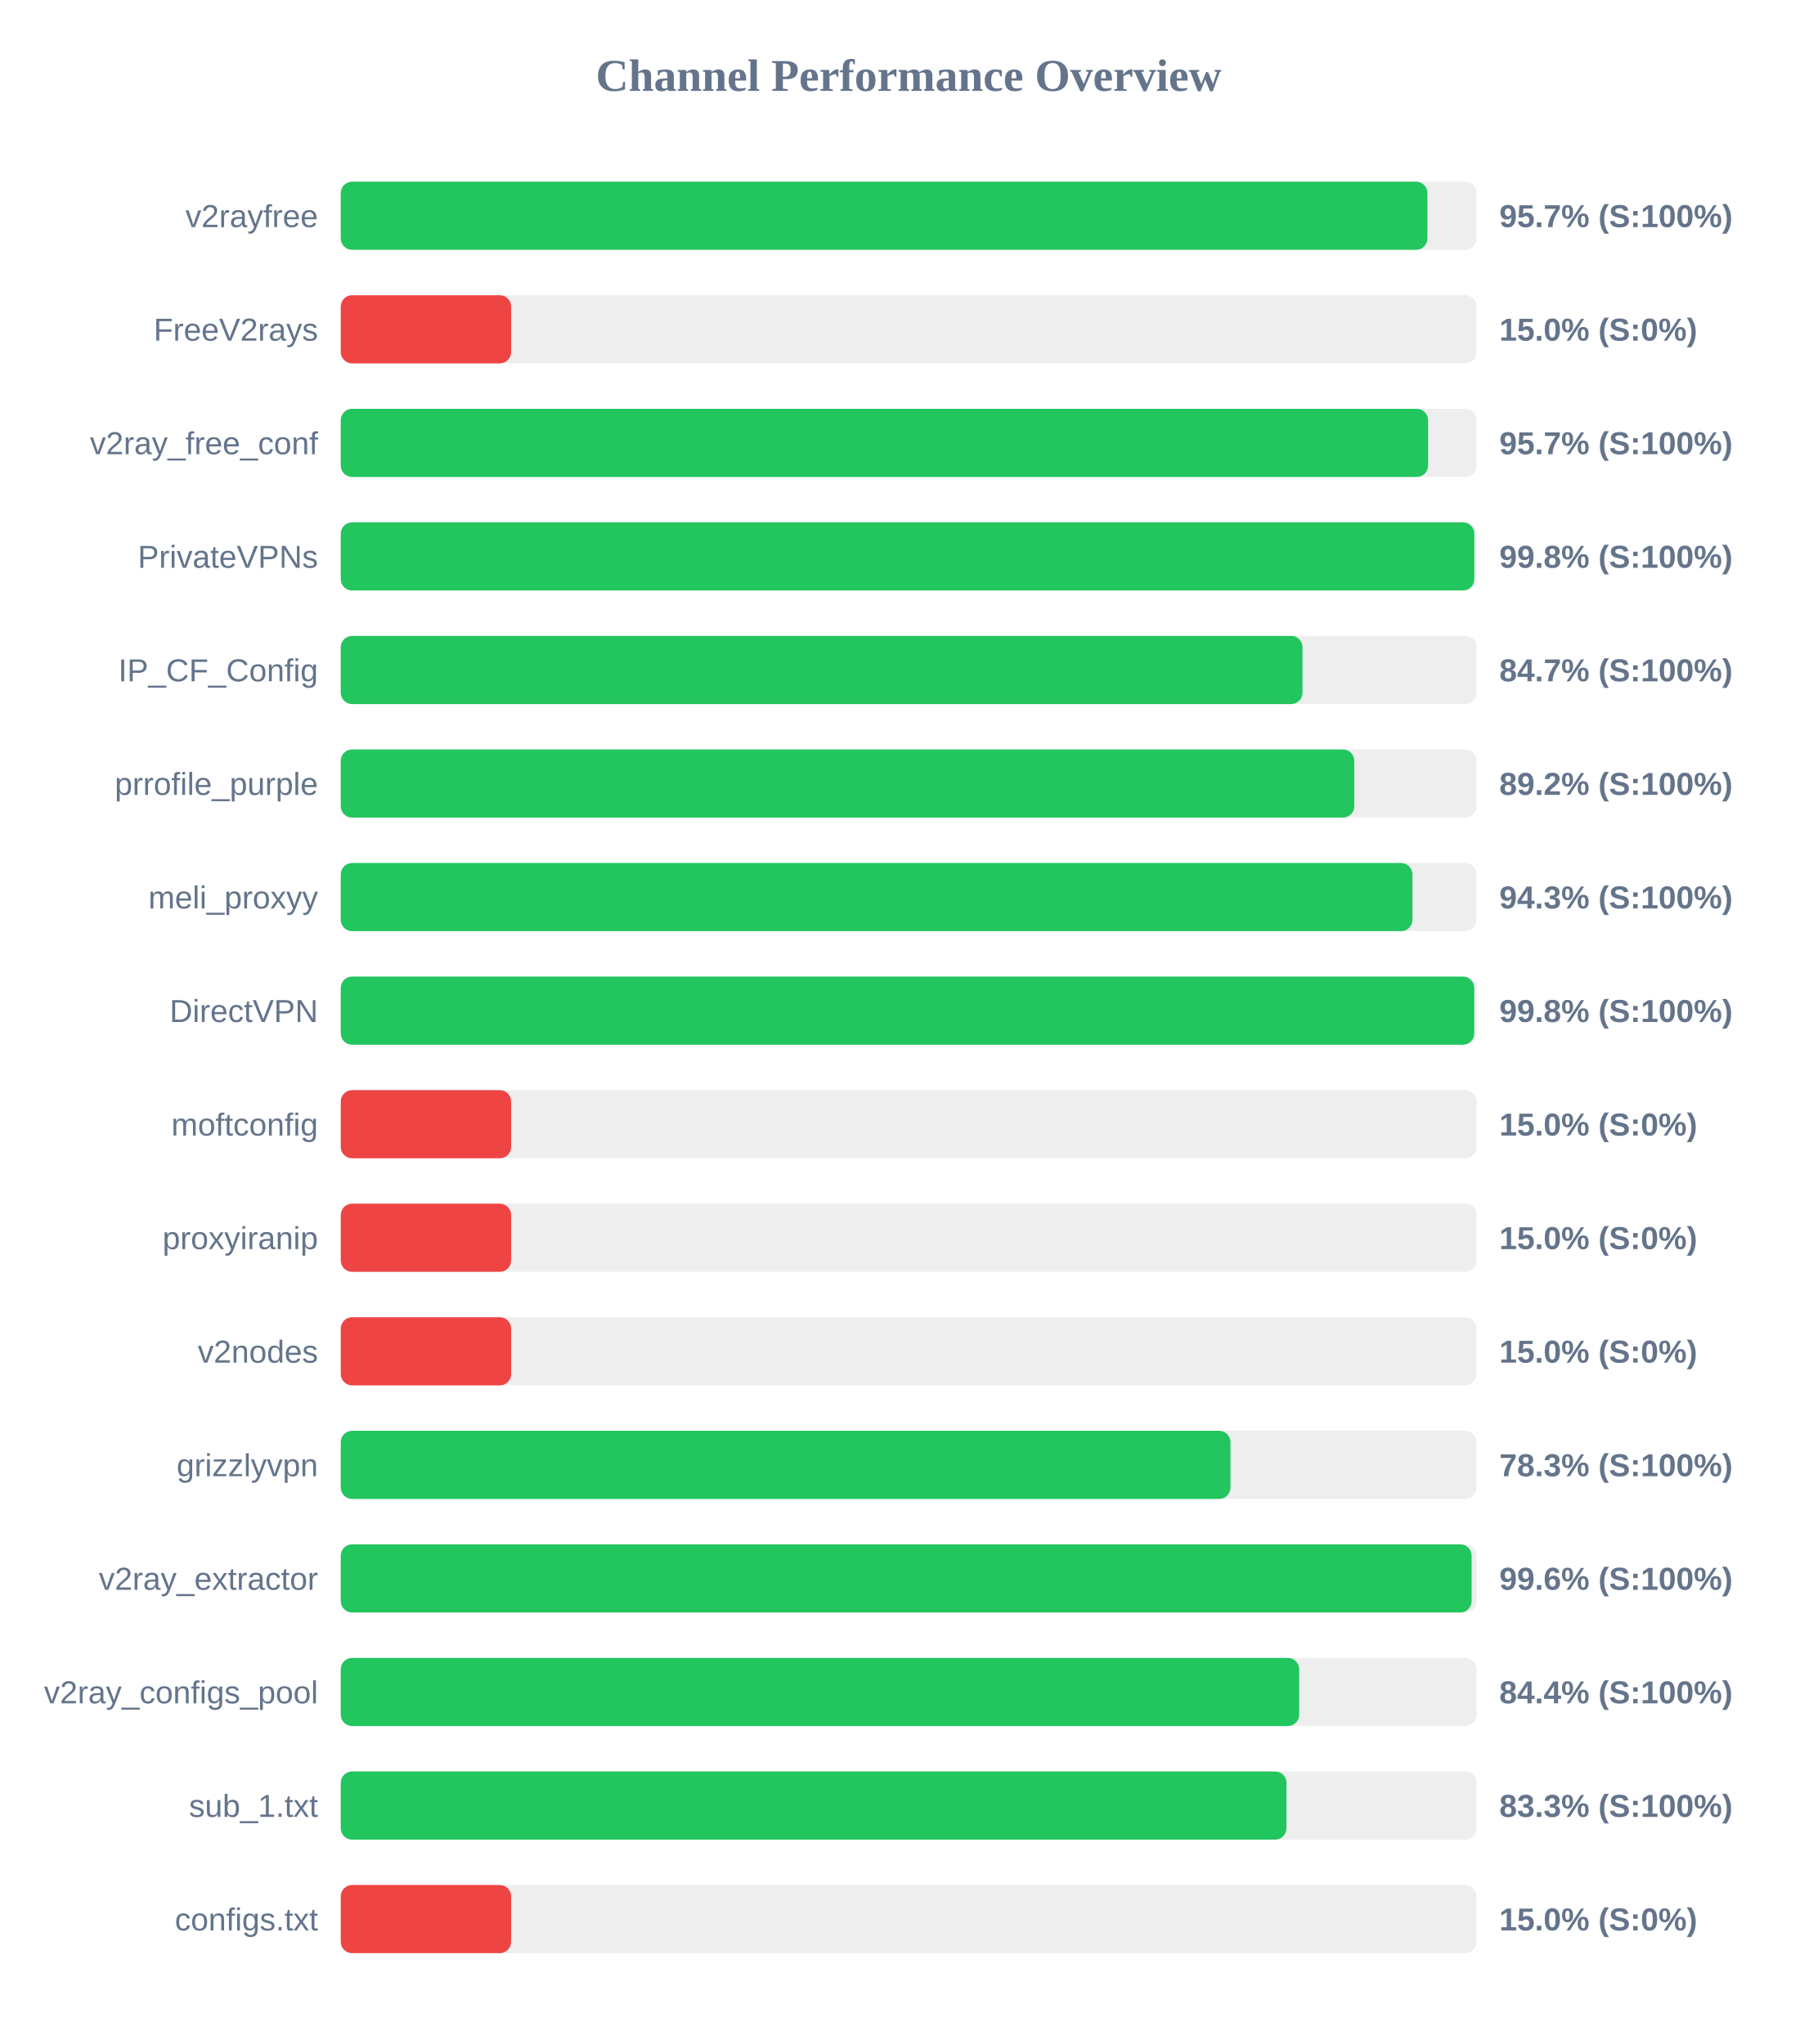
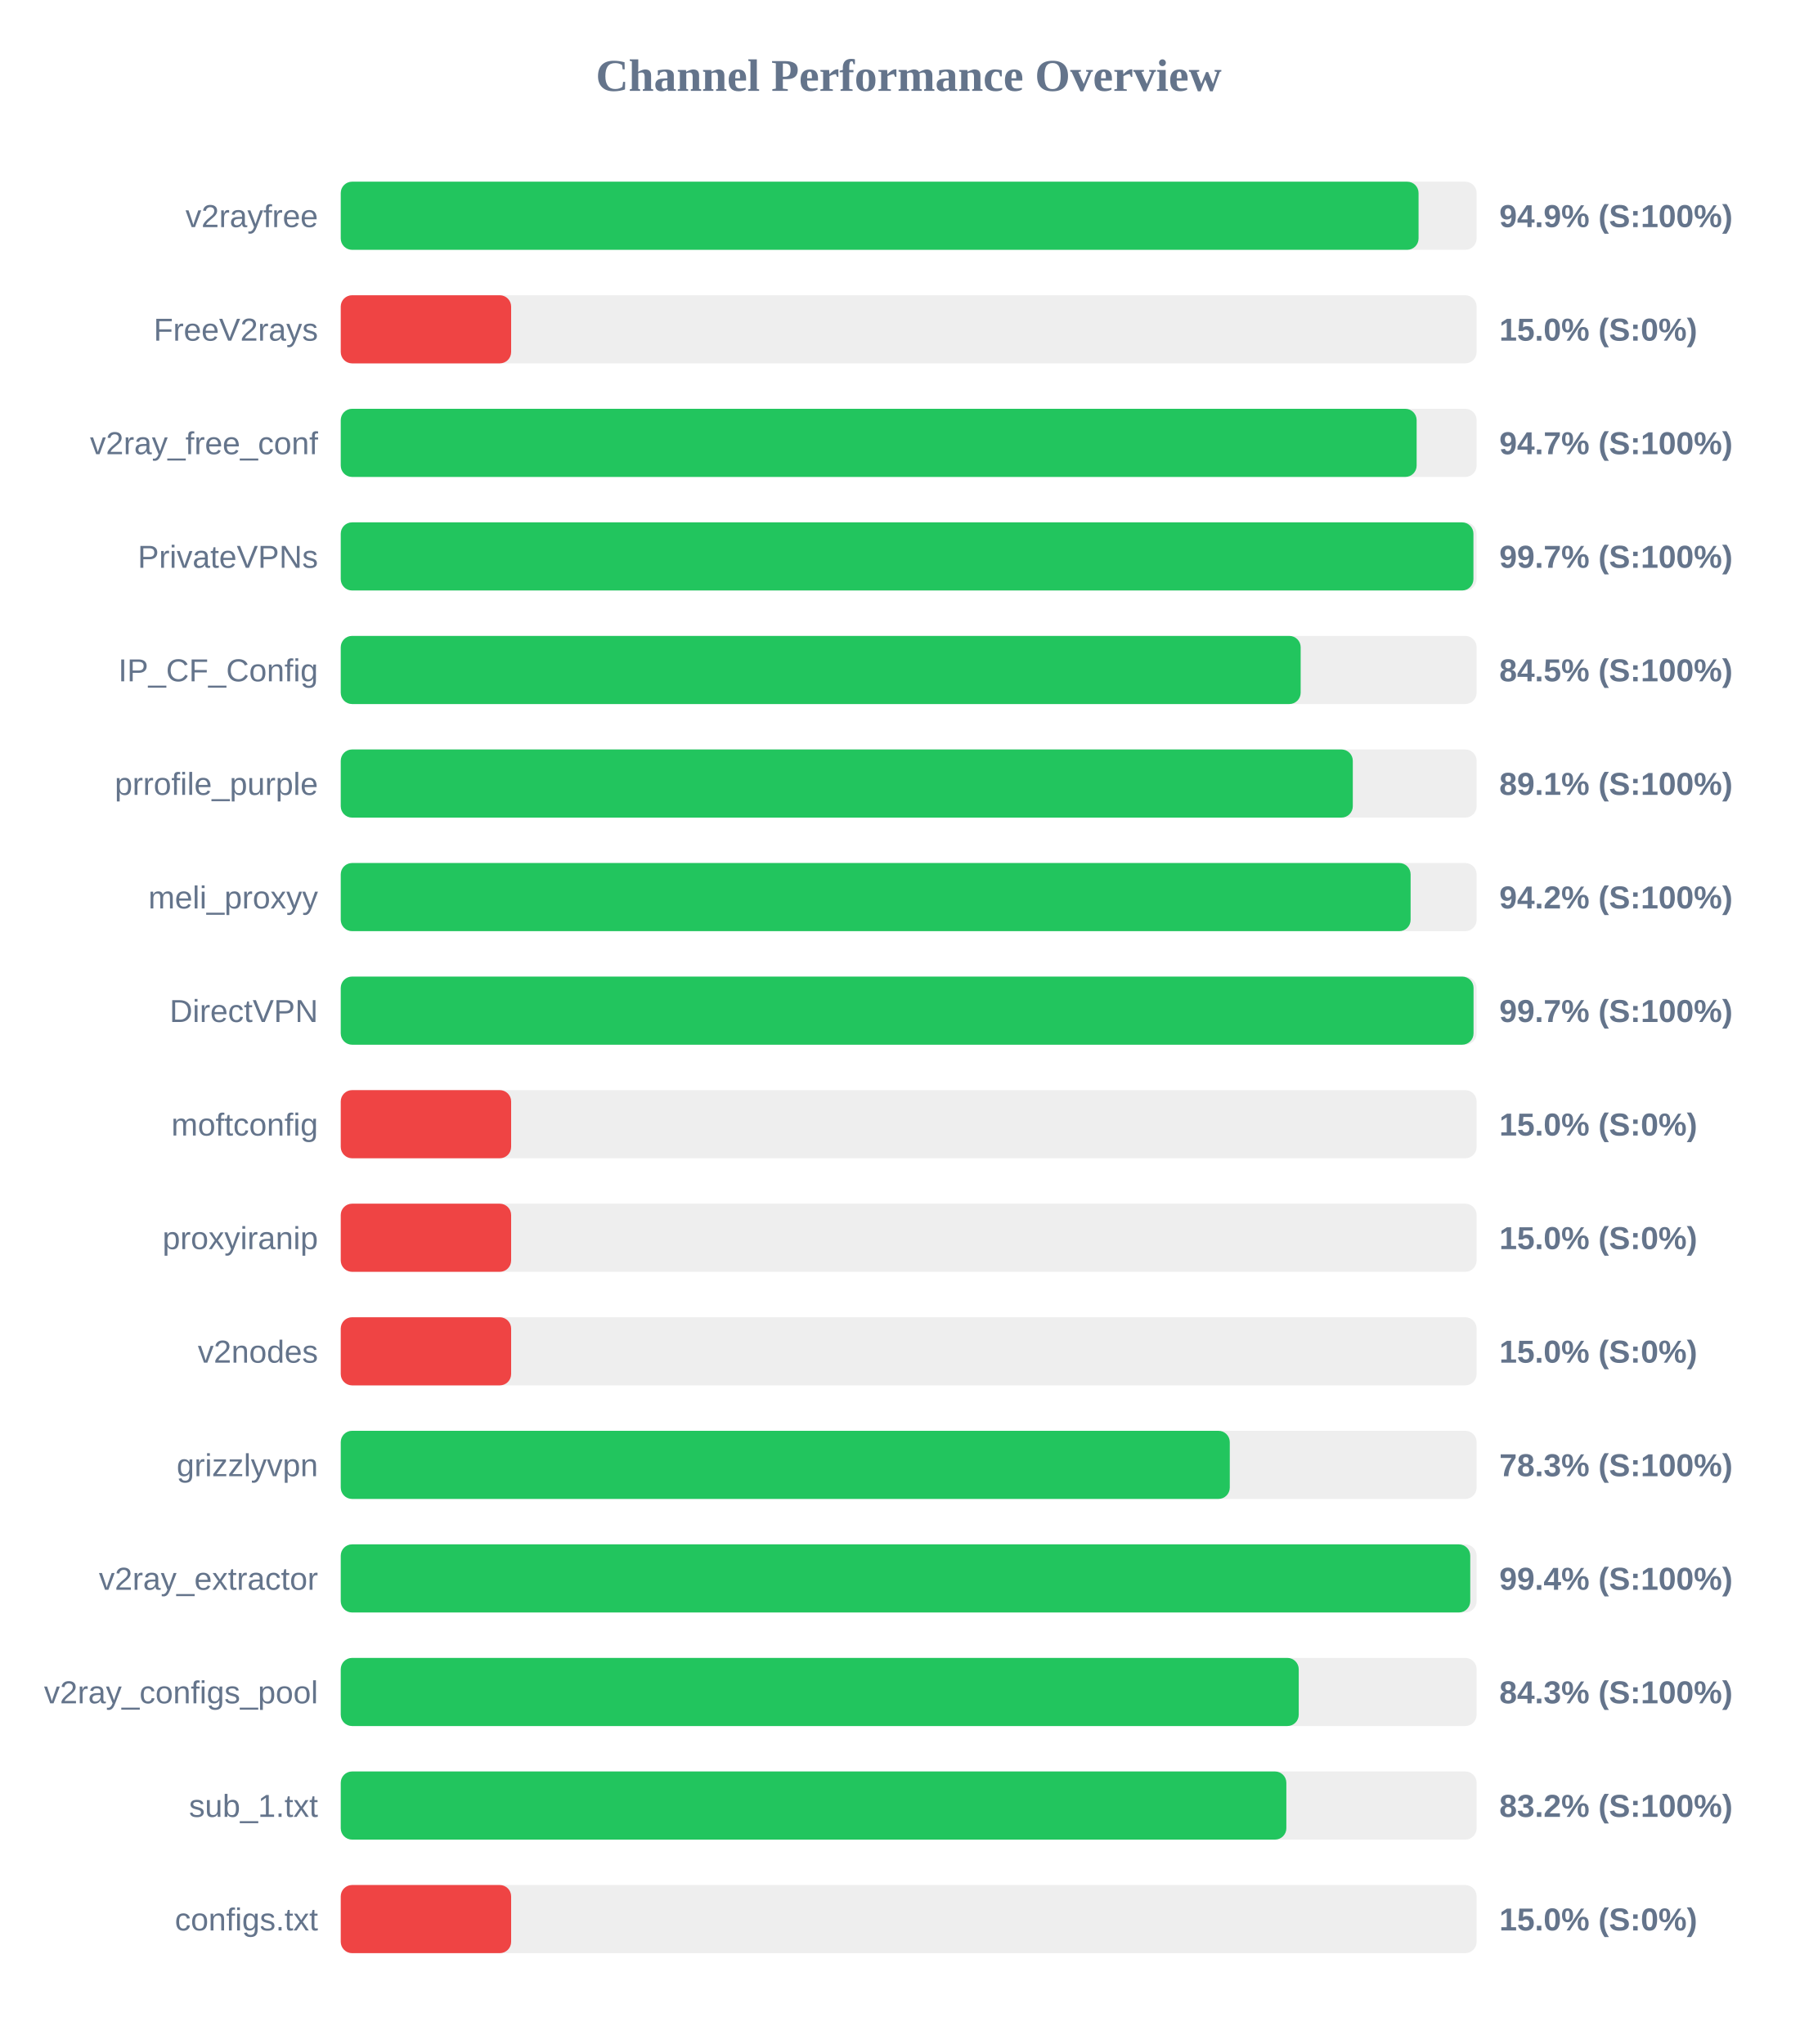
<svg xmlns="http://www.w3.org/2000/svg" width="800" height="900" version="1.1">
  <style>
        .row { font: 14px Arial; fill: #64748b; }
        .score { font: bold 14px Arial; fill: #64748b; }
    </style>
  <text x="400" y="40" text-anchor="middle" font-size="20px" font-weight="bold" fill="#64748b">Channel Performance Overview</text>
  <rect x="150" y="80" width="500" height="30" fill="#eee" rx="5" />
-   <rect x="150" y="80" width="478.35" height="30" fill="#22c55e" rx="5" />
+   <rect x="150" y="80" width="474.45" height="30" fill="#22c55e" rx="5" />
  <text x="140" y="100" text-anchor="end" class="row">v2rayfree</text>
-   <text x="660" y="100" text-anchor="start" class="score">95.7% (S:100%)</text>
+   <text x="660" y="100" text-anchor="start" class="score">94.9% (S:100%)</text>
  <rect x="150" y="130" width="500" height="30" fill="#eee" rx="5" />
  <rect x="150" y="130" width="75.0" height="30" fill="#ef4444" rx="5" />
  <text x="140" y="150" text-anchor="end" class="row">FreeV2rays</text>
  <text x="660" y="150" text-anchor="start" class="score">15.0% (S:0%)</text>
  <rect x="150" y="180" width="500" height="30" fill="#eee" rx="5" />
-   <rect x="150" y="180" width="478.65" height="30" fill="#22c55e" rx="5" />
+   <rect x="150" y="180" width="473.6" height="30" fill="#22c55e" rx="5" />
  <text x="140" y="200" text-anchor="end" class="row">v2ray_free_conf</text>
-   <text x="660" y="200" text-anchor="start" class="score">95.7% (S:100%)</text>
+   <text x="660" y="200" text-anchor="start" class="score">94.7% (S:100%)</text>
  <rect x="150" y="230" width="500" height="30" fill="#eee" rx="5" />
-   <rect x="150" y="230" width="499.0" height="30" fill="#22c55e" rx="5" />
+   <rect x="150" y="230" width="498.6" height="30" fill="#22c55e" rx="5" />
  <text x="140" y="250" text-anchor="end" class="row">PrivateVPNs</text>
-   <text x="660" y="250" text-anchor="start" class="score">99.8% (S:100%)</text>
+   <text x="660" y="250" text-anchor="start" class="score">99.7% (S:100%)</text>
  <rect x="150" y="280" width="500" height="30" fill="#eee" rx="5" />
-   <rect x="150" y="280" width="423.35" height="30" fill="#22c55e" rx="5" />
+   <rect x="150" y="280" width="422.55" height="30" fill="#22c55e" rx="5" />
  <text x="140" y="300" text-anchor="end" class="row">IP_CF_Config</text>
-   <text x="660" y="300" text-anchor="start" class="score">84.7% (S:100%)</text>
+   <text x="660" y="300" text-anchor="start" class="score">84.5% (S:100%)</text>
  <rect x="150" y="330" width="500" height="30" fill="#eee" rx="5" />
-   <rect x="150" y="330" width="446.15" height="30" fill="#22c55e" rx="5" />
+   <rect x="150" y="330" width="445.5" height="30" fill="#22c55e" rx="5" />
  <text x="140" y="350" text-anchor="end" class="row">prrofile_purple</text>
-   <text x="660" y="350" text-anchor="start" class="score">89.2% (S:100%)</text>
+   <text x="660" y="350" text-anchor="start" class="score">89.1% (S:100%)</text>
  <rect x="150" y="380" width="500" height="30" fill="#eee" rx="5" />
-   <rect x="150" y="380" width="471.75" height="30" fill="#22c55e" rx="5" />
+   <rect x="150" y="380" width="470.95" height="30" fill="#22c55e" rx="5" />
  <text x="140" y="400" text-anchor="end" class="row">meli_proxyy</text>
-   <text x="660" y="400" text-anchor="start" class="score">94.3% (S:100%)</text>
+   <text x="660" y="400" text-anchor="start" class="score">94.2% (S:100%)</text>
  <rect x="150" y="430" width="500" height="30" fill="#eee" rx="5" />
-   <rect x="150" y="430" width="498.95" height="30" fill="#22c55e" rx="5" />
+   <rect x="150" y="430" width="498.65" height="30" fill="#22c55e" rx="5" />
  <text x="140" y="450" text-anchor="end" class="row">DirectVPN</text>
-   <text x="660" y="450" text-anchor="start" class="score">99.8% (S:100%)</text>
+   <text x="660" y="450" text-anchor="start" class="score">99.7% (S:100%)</text>
  <rect x="150" y="480" width="500" height="30" fill="#eee" rx="5" />
  <rect x="150" y="480" width="75.0" height="30" fill="#ef4444" rx="5" />
  <text x="140" y="500" text-anchor="end" class="row">moftconfig</text>
  <text x="660" y="500" text-anchor="start" class="score">15.0% (S:0%)</text>
  <rect x="150" y="530" width="500" height="30" fill="#eee" rx="5" />
  <rect x="150" y="530" width="75.0" height="30" fill="#ef4444" rx="5" />
  <text x="140" y="550" text-anchor="end" class="row">proxyiranip</text>
  <text x="660" y="550" text-anchor="start" class="score">15.0% (S:0%)</text>
  <rect x="150" y="580" width="500" height="30" fill="#eee" rx="5" />
  <rect x="150" y="580" width="75.0" height="30" fill="#ef4444" rx="5" />
  <text x="140" y="600" text-anchor="end" class="row">v2nodes</text>
  <text x="660" y="600" text-anchor="start" class="score">15.0% (S:0%)</text>
  <rect x="150" y="630" width="500" height="30" fill="#eee" rx="5" />
-   <rect x="150" y="630" width="391.65" height="30" fill="#22c55e" rx="5" />
+   <rect x="150" y="630" width="391.35" height="30" fill="#22c55e" rx="5" />
  <text x="140" y="650" text-anchor="end" class="row">grizzlyvpn</text>
  <text x="660" y="650" text-anchor="start" class="score">78.3% (S:100%)</text>
  <rect x="150" y="680" width="500" height="30" fill="#eee" rx="5" />
-   <rect x="150" y="680" width="497.8" height="30" fill="#22c55e" rx="5" />
+   <rect x="150" y="680" width="497.2" height="30" fill="#22c55e" rx="5" />
  <text x="140" y="700" text-anchor="end" class="row">v2ray_extractor</text>
-   <text x="660" y="700" text-anchor="start" class="score">99.6% (S:100%)</text>
+   <text x="660" y="700" text-anchor="start" class="score">99.4% (S:100%)</text>
  <rect x="150" y="730" width="500" height="30" fill="#eee" rx="5" />
-   <rect x="150" y="730" width="421.9" height="30" fill="#22c55e" rx="5" />
+   <rect x="150" y="730" width="421.7" height="30" fill="#22c55e" rx="5" />
  <text x="140" y="750" text-anchor="end" class="row">v2ray_configs_pool</text>
-   <text x="660" y="750" text-anchor="start" class="score">84.4% (S:100%)</text>
+   <text x="660" y="750" text-anchor="start" class="score">84.3% (S:100%)</text>
  <rect x="150" y="780" width="500" height="30" fill="#eee" rx="5" />
-   <rect x="150" y="780" width="416.3" height="30" fill="#22c55e" rx="5" />
+   <rect x="150" y="780" width="416.25" height="30" fill="#22c55e" rx="5" />
  <text x="140" y="800" text-anchor="end" class="row">sub_1.txt</text>
-   <text x="660" y="800" text-anchor="start" class="score">83.3% (S:100%)</text>
+   <text x="660" y="800" text-anchor="start" class="score">83.2% (S:100%)</text>
  <rect x="150" y="830" width="500" height="30" fill="#eee" rx="5" />
  <rect x="150" y="830" width="75.0" height="30" fill="#ef4444" rx="5" />
  <text x="140" y="850" text-anchor="end" class="row">configs.txt</text>
  <text x="660" y="850" text-anchor="start" class="score">15.0% (S:0%)</text>
</svg>
